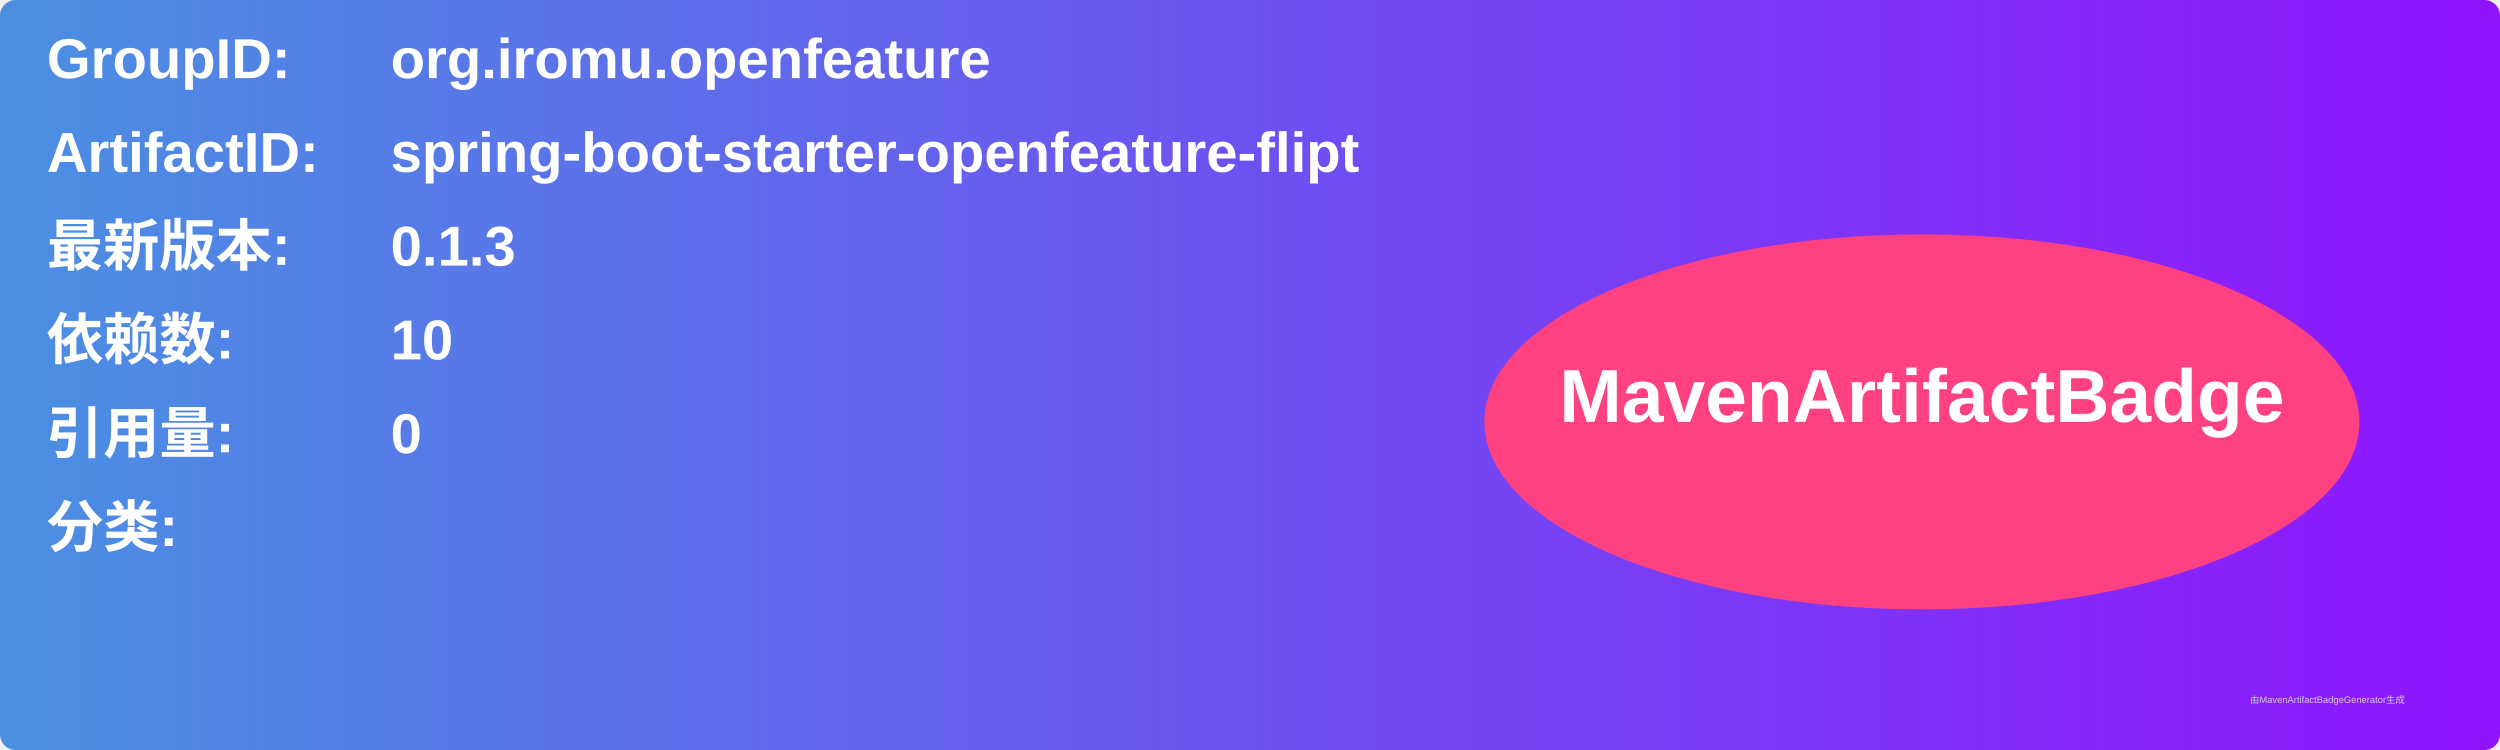
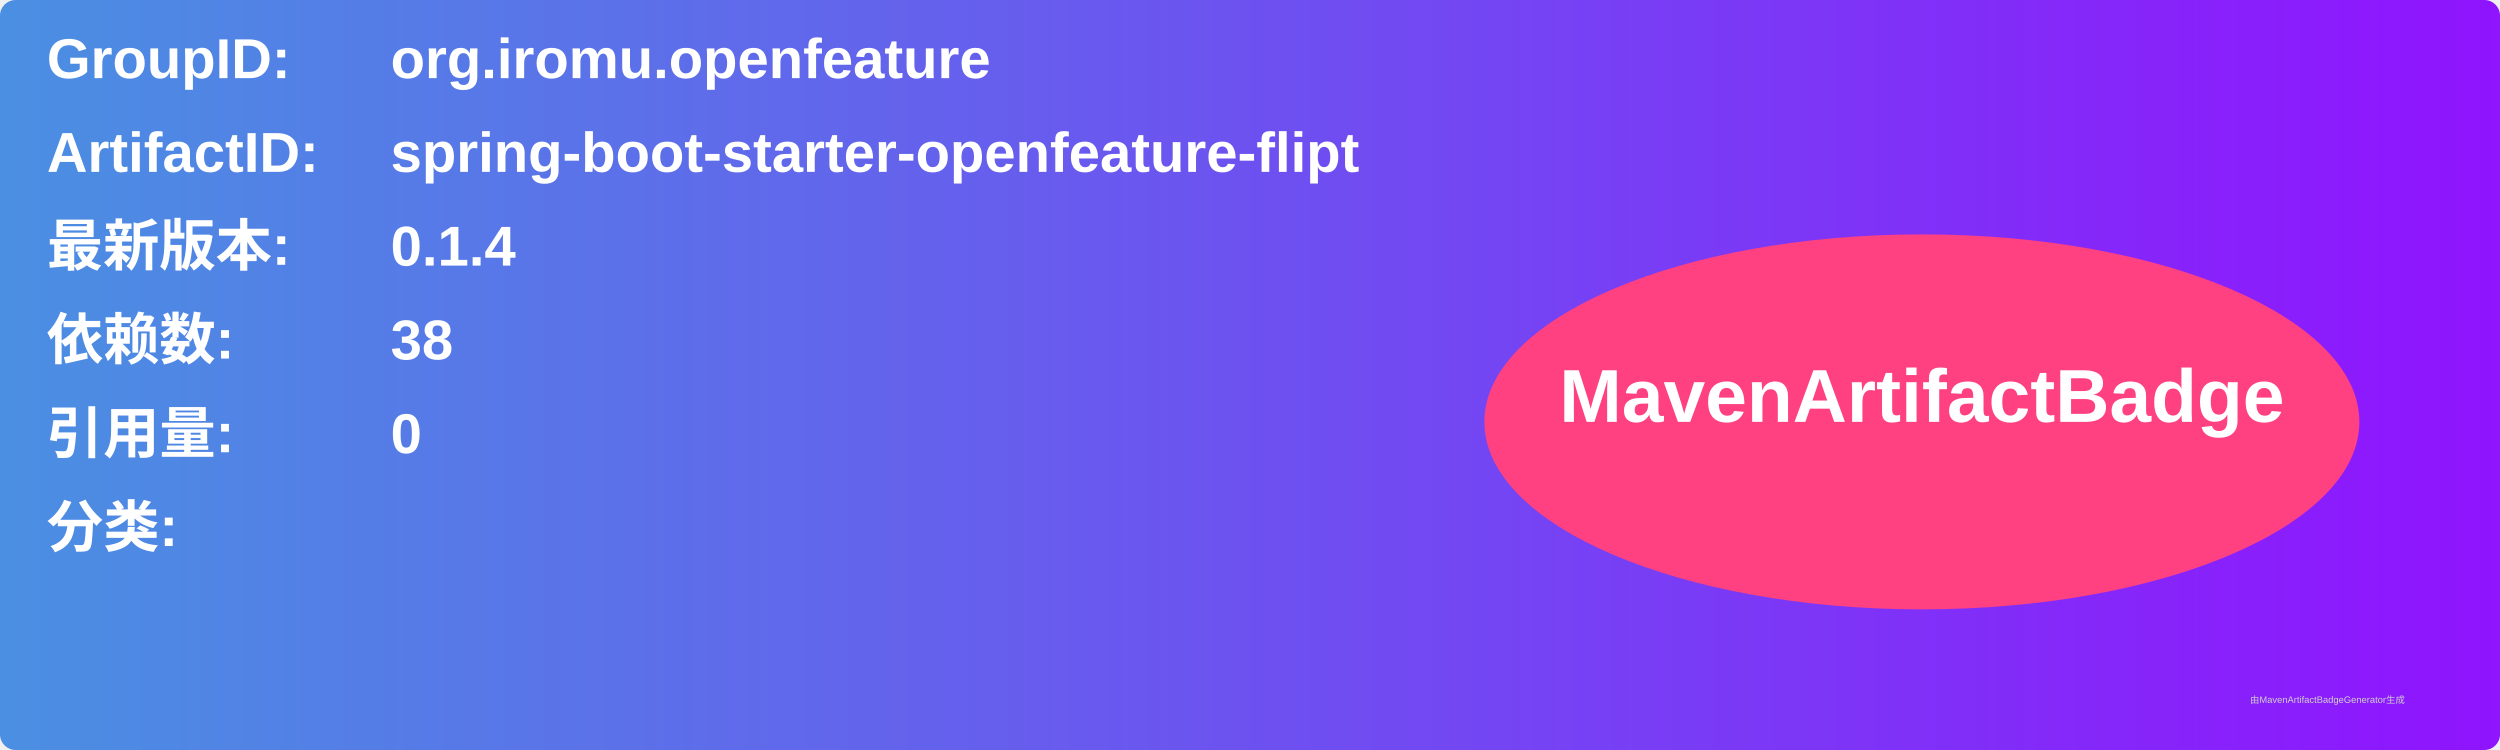
<svg xmlns="http://www.w3.org/2000/svg" width="800" height="240" viewBox="0 0 800 240">
  <linearGradient id="grad" x1="0%" y1="0%" x2="100%" y2="0%">
    <stop offset="0%" stop-color="#4a90e2" />
    <stop offset="100%" stop-color="#9013fe" />
  </linearGradient>
  <rect width="100%" height="100%" rx="5" ry="5" fill="url(#grad)" />
  <g transform="translate(15, 15)">
    <text x="0" y="10" font-family="Arial" font-size="18" fill="white" font-weight="bold" width="260">GroupID:</text>
    <text x="110" y="10" font-family="Arial" font-size="18" fill="white" font-weight="bold" width="460">org.iromu.openfeature</text>
    <text x="0" y="40" font-family="Arial" font-size="18" fill="white" font-weight="bold" width="260">ArtifactID:</text>
    <text x="110" y="40" font-family="Arial" font-size="18" fill="white" font-weight="bold" width="460">spring-boot-starter-openfeature-flipt</text>
    <text x="0" y="70" font-family="Arial" font-size="18" fill="white" font-weight="bold">最新版本:</text>
    <text x="110" y="70" font-family="Arial" font-size="18" fill="white" font-weight="bold">
-       <tspan font-weight="bold">0.1.3</tspan>
+       <tspan font-weight="bold">0.1.4</tspan>
    </text>
    <text x="0" y="100" font-family="Arial" font-size="18" fill="white" font-weight="bold">依赖数: </text>
    <text x="110" y="100" font-family="Arial" font-size="18" fill="white">
-       <tspan font-weight="bold">10</tspan>
+       <tspan font-weight="bold">38</tspan>
    </text>
    <text x="0" y="130" font-family="Arial" font-size="18" fill="white" font-weight="bold">引用量: </text>
    <text x="110" y="130" font-family="Arial" font-size="18" fill="white">
      <tspan font-weight="bold">0</tspan>
    </text>
    <text x="0" y="160" font-family="Arial" font-size="18" fill="white" font-weight="bold">分类:</text>
    <text x="10" y="190" font-family="Arial" font-size="10" fill="white">
      <tspan font-weight="bold" />
    </text>
    <ellipse cx="600" cy="120" rx="140" ry="60" fill="#ff4081" />
    <text x="600" y="120" text-anchor="middle" font-family="Arial" font-size="24" fill="white" font-weight="bold">MavenArtifactBadge</text>
  </g>
  <text x="720" y="225" font-family="Arial" font-size="3" fill="#d0d0d0">由MavenArtifactBadgeGenerator生成</text>
</svg>
